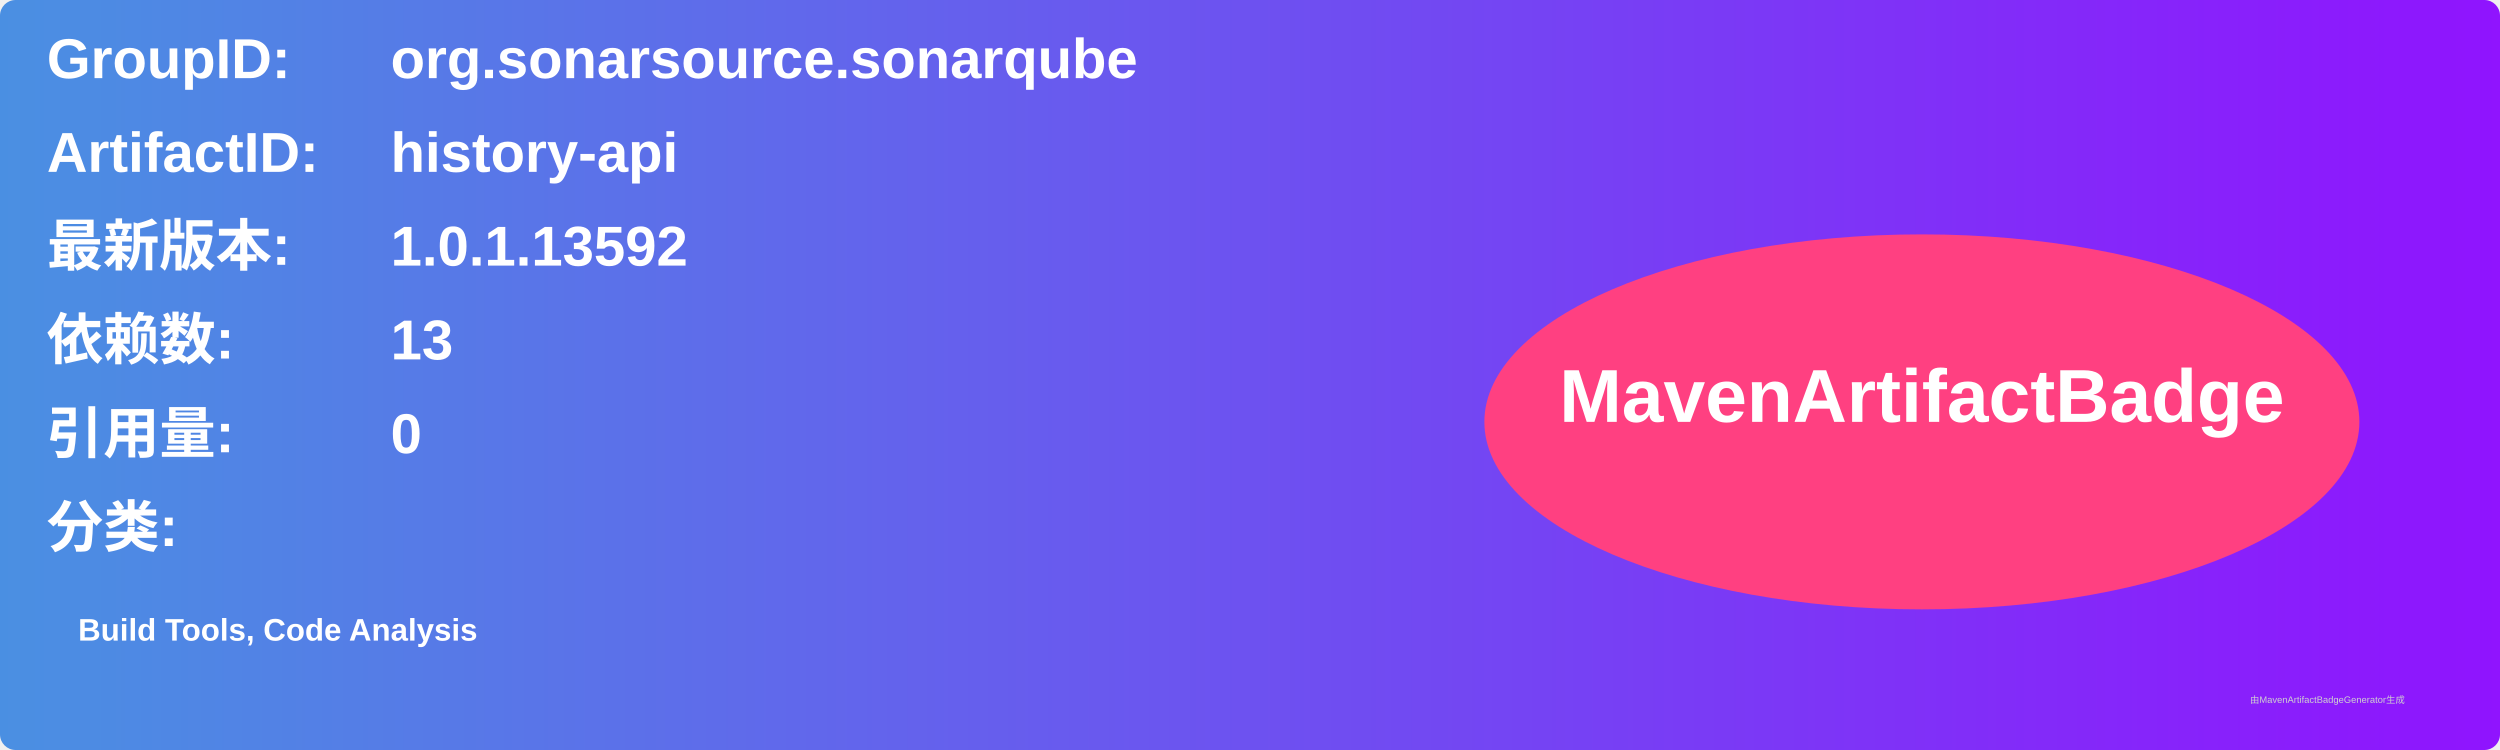
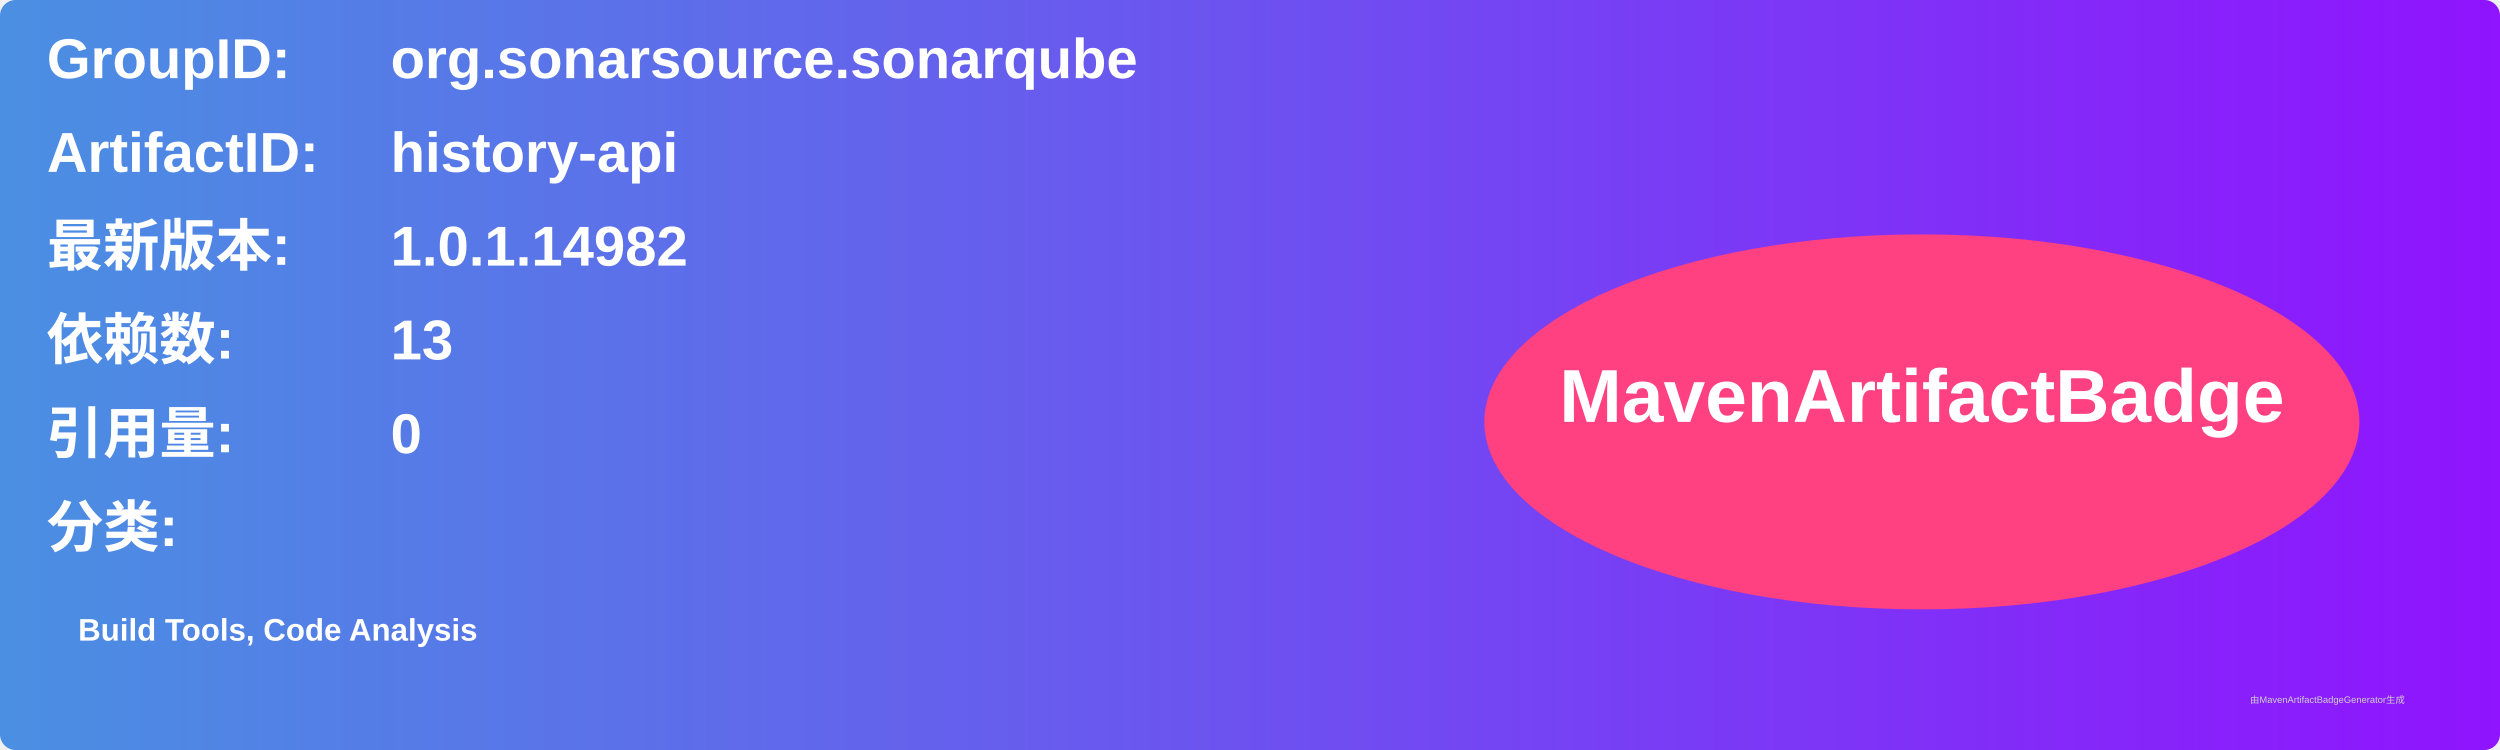
<svg xmlns="http://www.w3.org/2000/svg" width="800" height="240" viewBox="0 0 800 240">
  <linearGradient id="grad" x1="0%" y1="0%" x2="100%" y2="0%">
    <stop offset="0%" stop-color="#4a90e2" />
    <stop offset="100%" stop-color="#9013fe" />
  </linearGradient>
  <rect width="100%" height="100%" rx="5" ry="5" fill="url(#grad)" />
  <g transform="translate(15, 15)">
    <text x="0" y="10" font-family="Arial" font-size="18" fill="white" font-weight="bold" width="260">GroupID:</text>
    <text x="110" y="10" font-family="Arial" font-size="18" fill="white" font-weight="bold" width="460">org.sonarsource.sonarqube</text>
    <text x="0" y="40" font-family="Arial" font-size="18" fill="white" font-weight="bold" width="260">ArtifactID:</text>
    <text x="110" y="40" font-family="Arial" font-size="18" fill="white" font-weight="bold" width="460">history-api</text>
    <text x="0" y="70" font-family="Arial" font-size="18" fill="white" font-weight="bold">最新版本:</text>
    <text x="110" y="70" font-family="Arial" font-size="18" fill="white" font-weight="bold">
-       <tspan font-weight="bold">1.0.1.13592</tspan>
+       <tspan font-weight="bold">1.0.1.14982</tspan>
    </text>
    <text x="0" y="100" font-family="Arial" font-size="18" fill="white" font-weight="bold">依赖数: </text>
    <text x="110" y="100" font-family="Arial" font-size="18" fill="white">
      <tspan font-weight="bold">13</tspan>
    </text>
    <text x="0" y="130" font-family="Arial" font-size="18" fill="white" font-weight="bold">引用量: </text>
    <text x="110" y="130" font-family="Arial" font-size="18" fill="white">
      <tspan font-weight="bold">0</tspan>
    </text>
    <text x="0" y="160" font-family="Arial" font-size="18" fill="white" font-weight="bold">分类:</text>
    <text x="10" y="190" font-family="Arial" font-size="10" fill="white">
      <tspan font-weight="bold">Build Tools, Code Analysis</tspan>
    </text>
    <ellipse cx="600" cy="120" rx="140" ry="60" fill="#ff4081" />
    <text x="600" y="120" text-anchor="middle" font-family="Arial" font-size="24" fill="white" font-weight="bold">MavenArtifactBadge</text>
  </g>
  <text x="720" y="225" font-family="Arial" font-size="3" fill="#d0d0d0">由MavenArtifactBadgeGenerator生成</text>
</svg>
